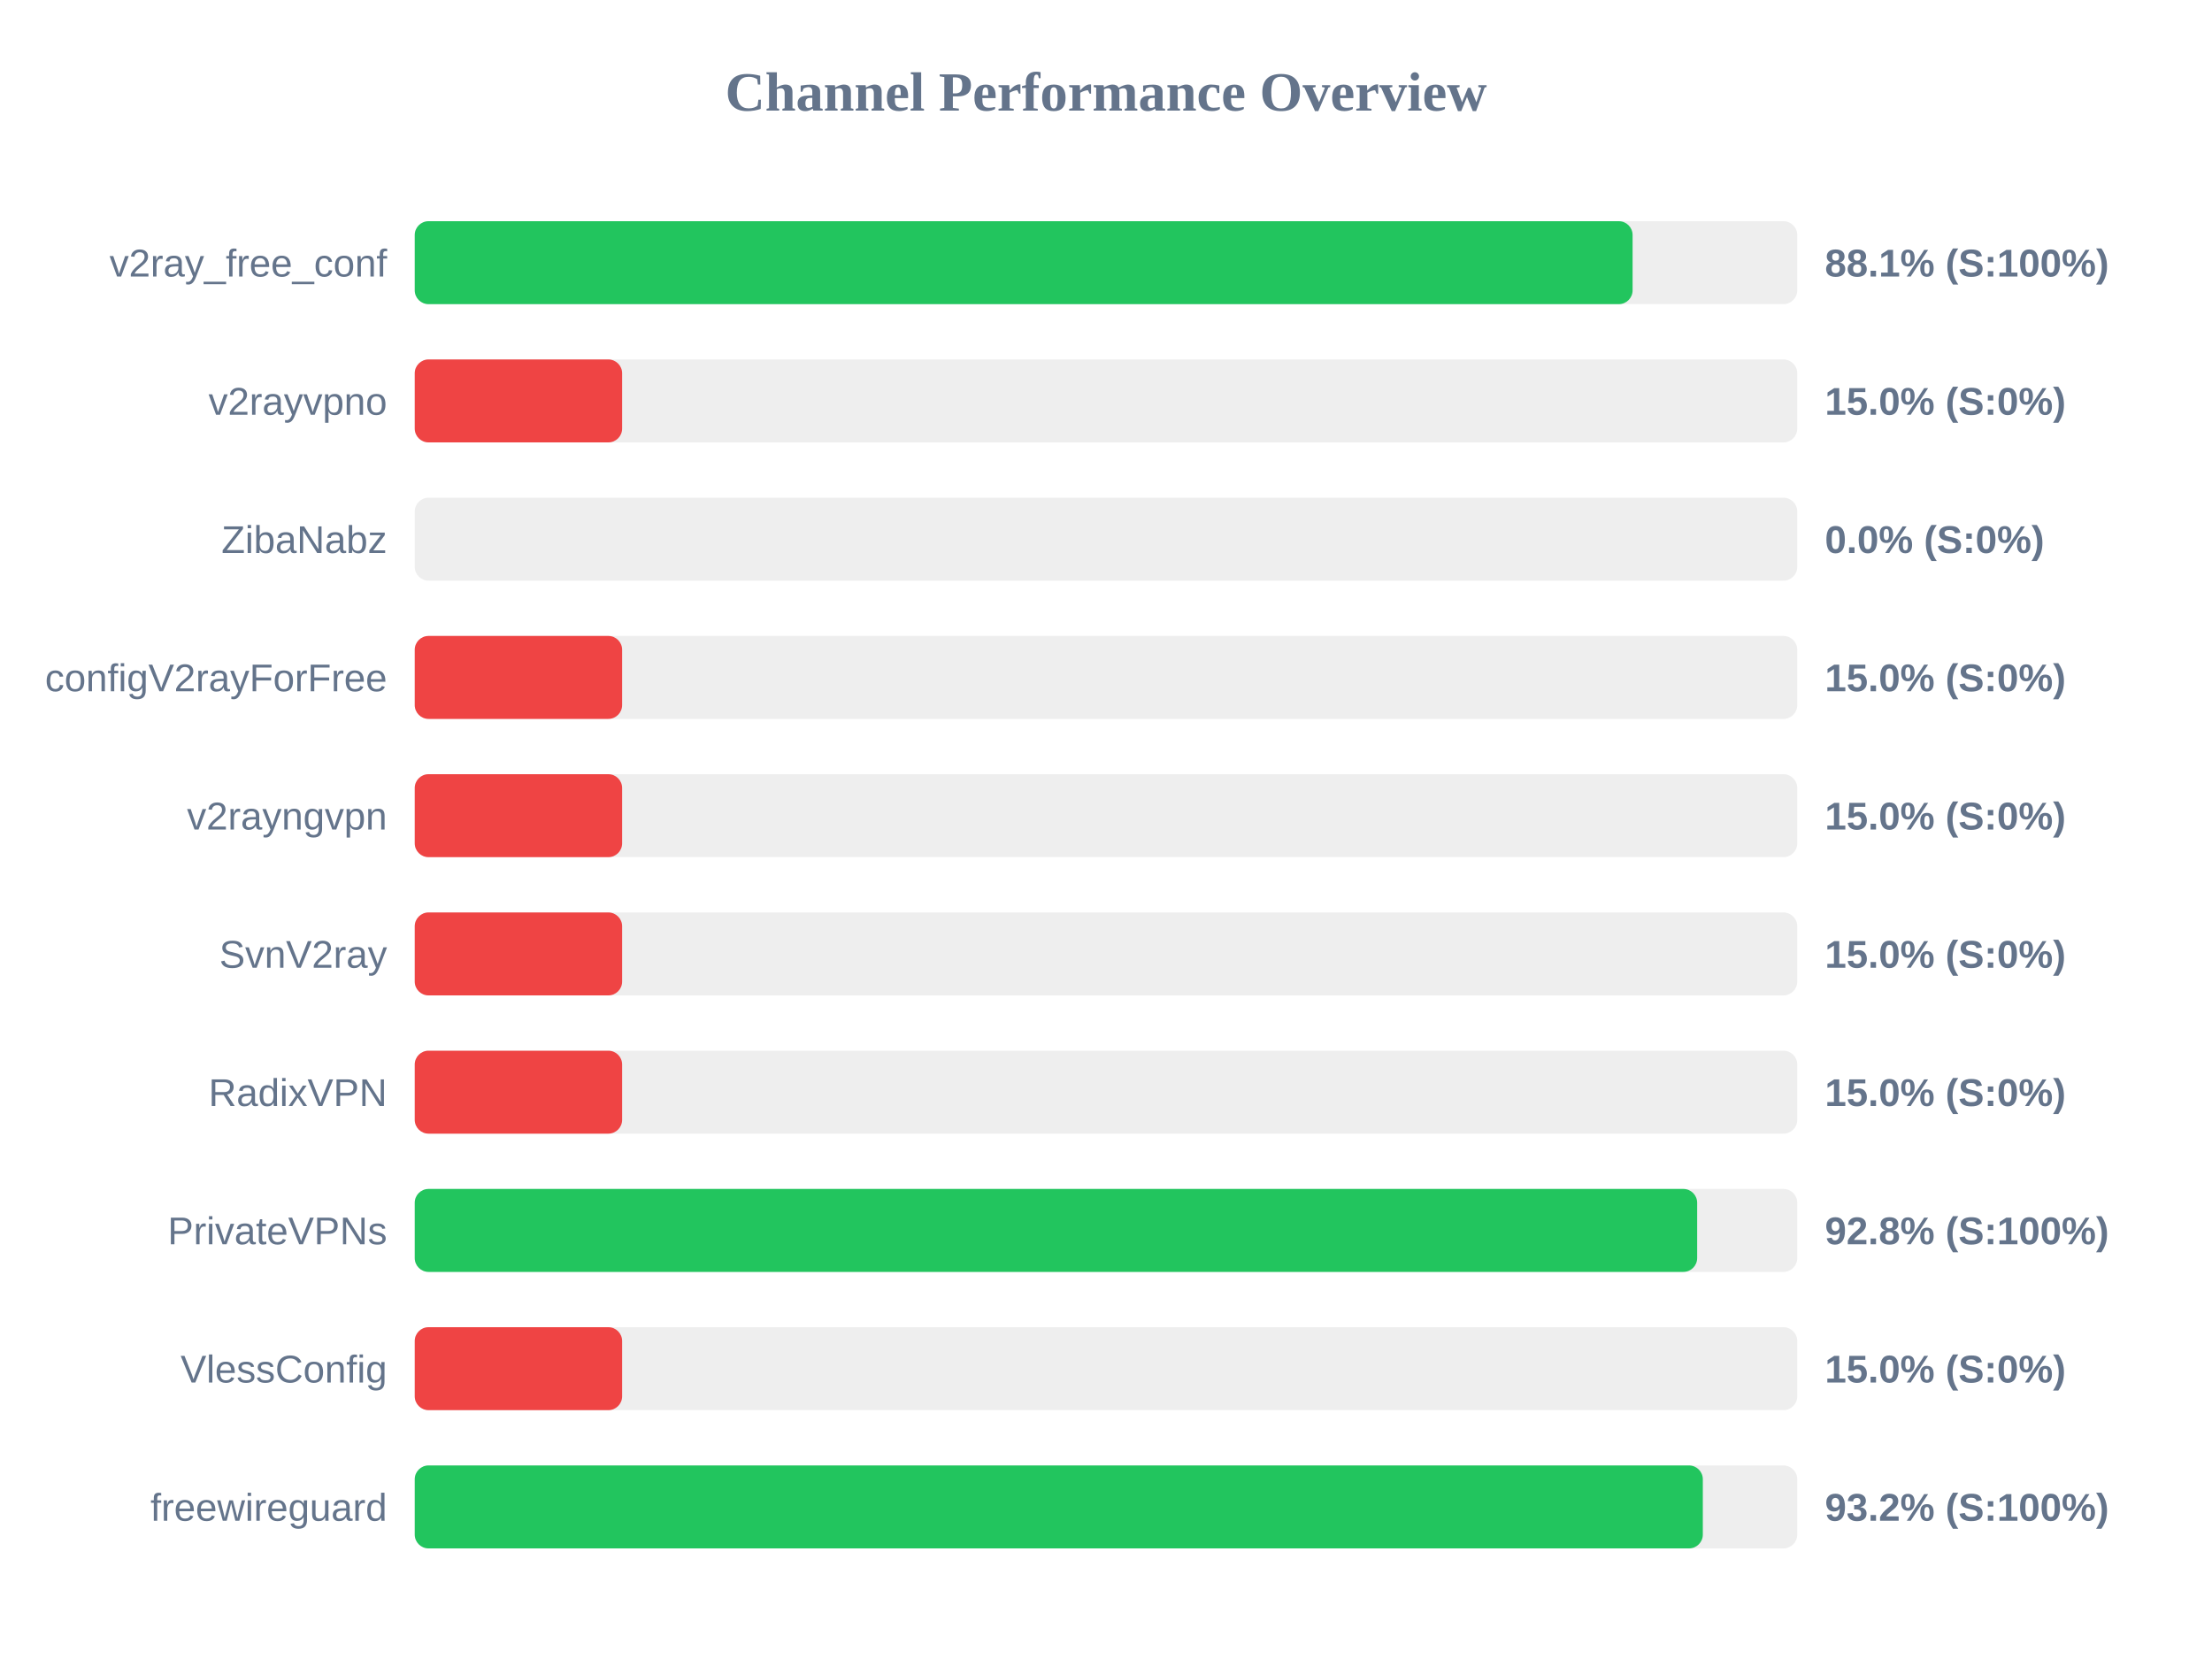
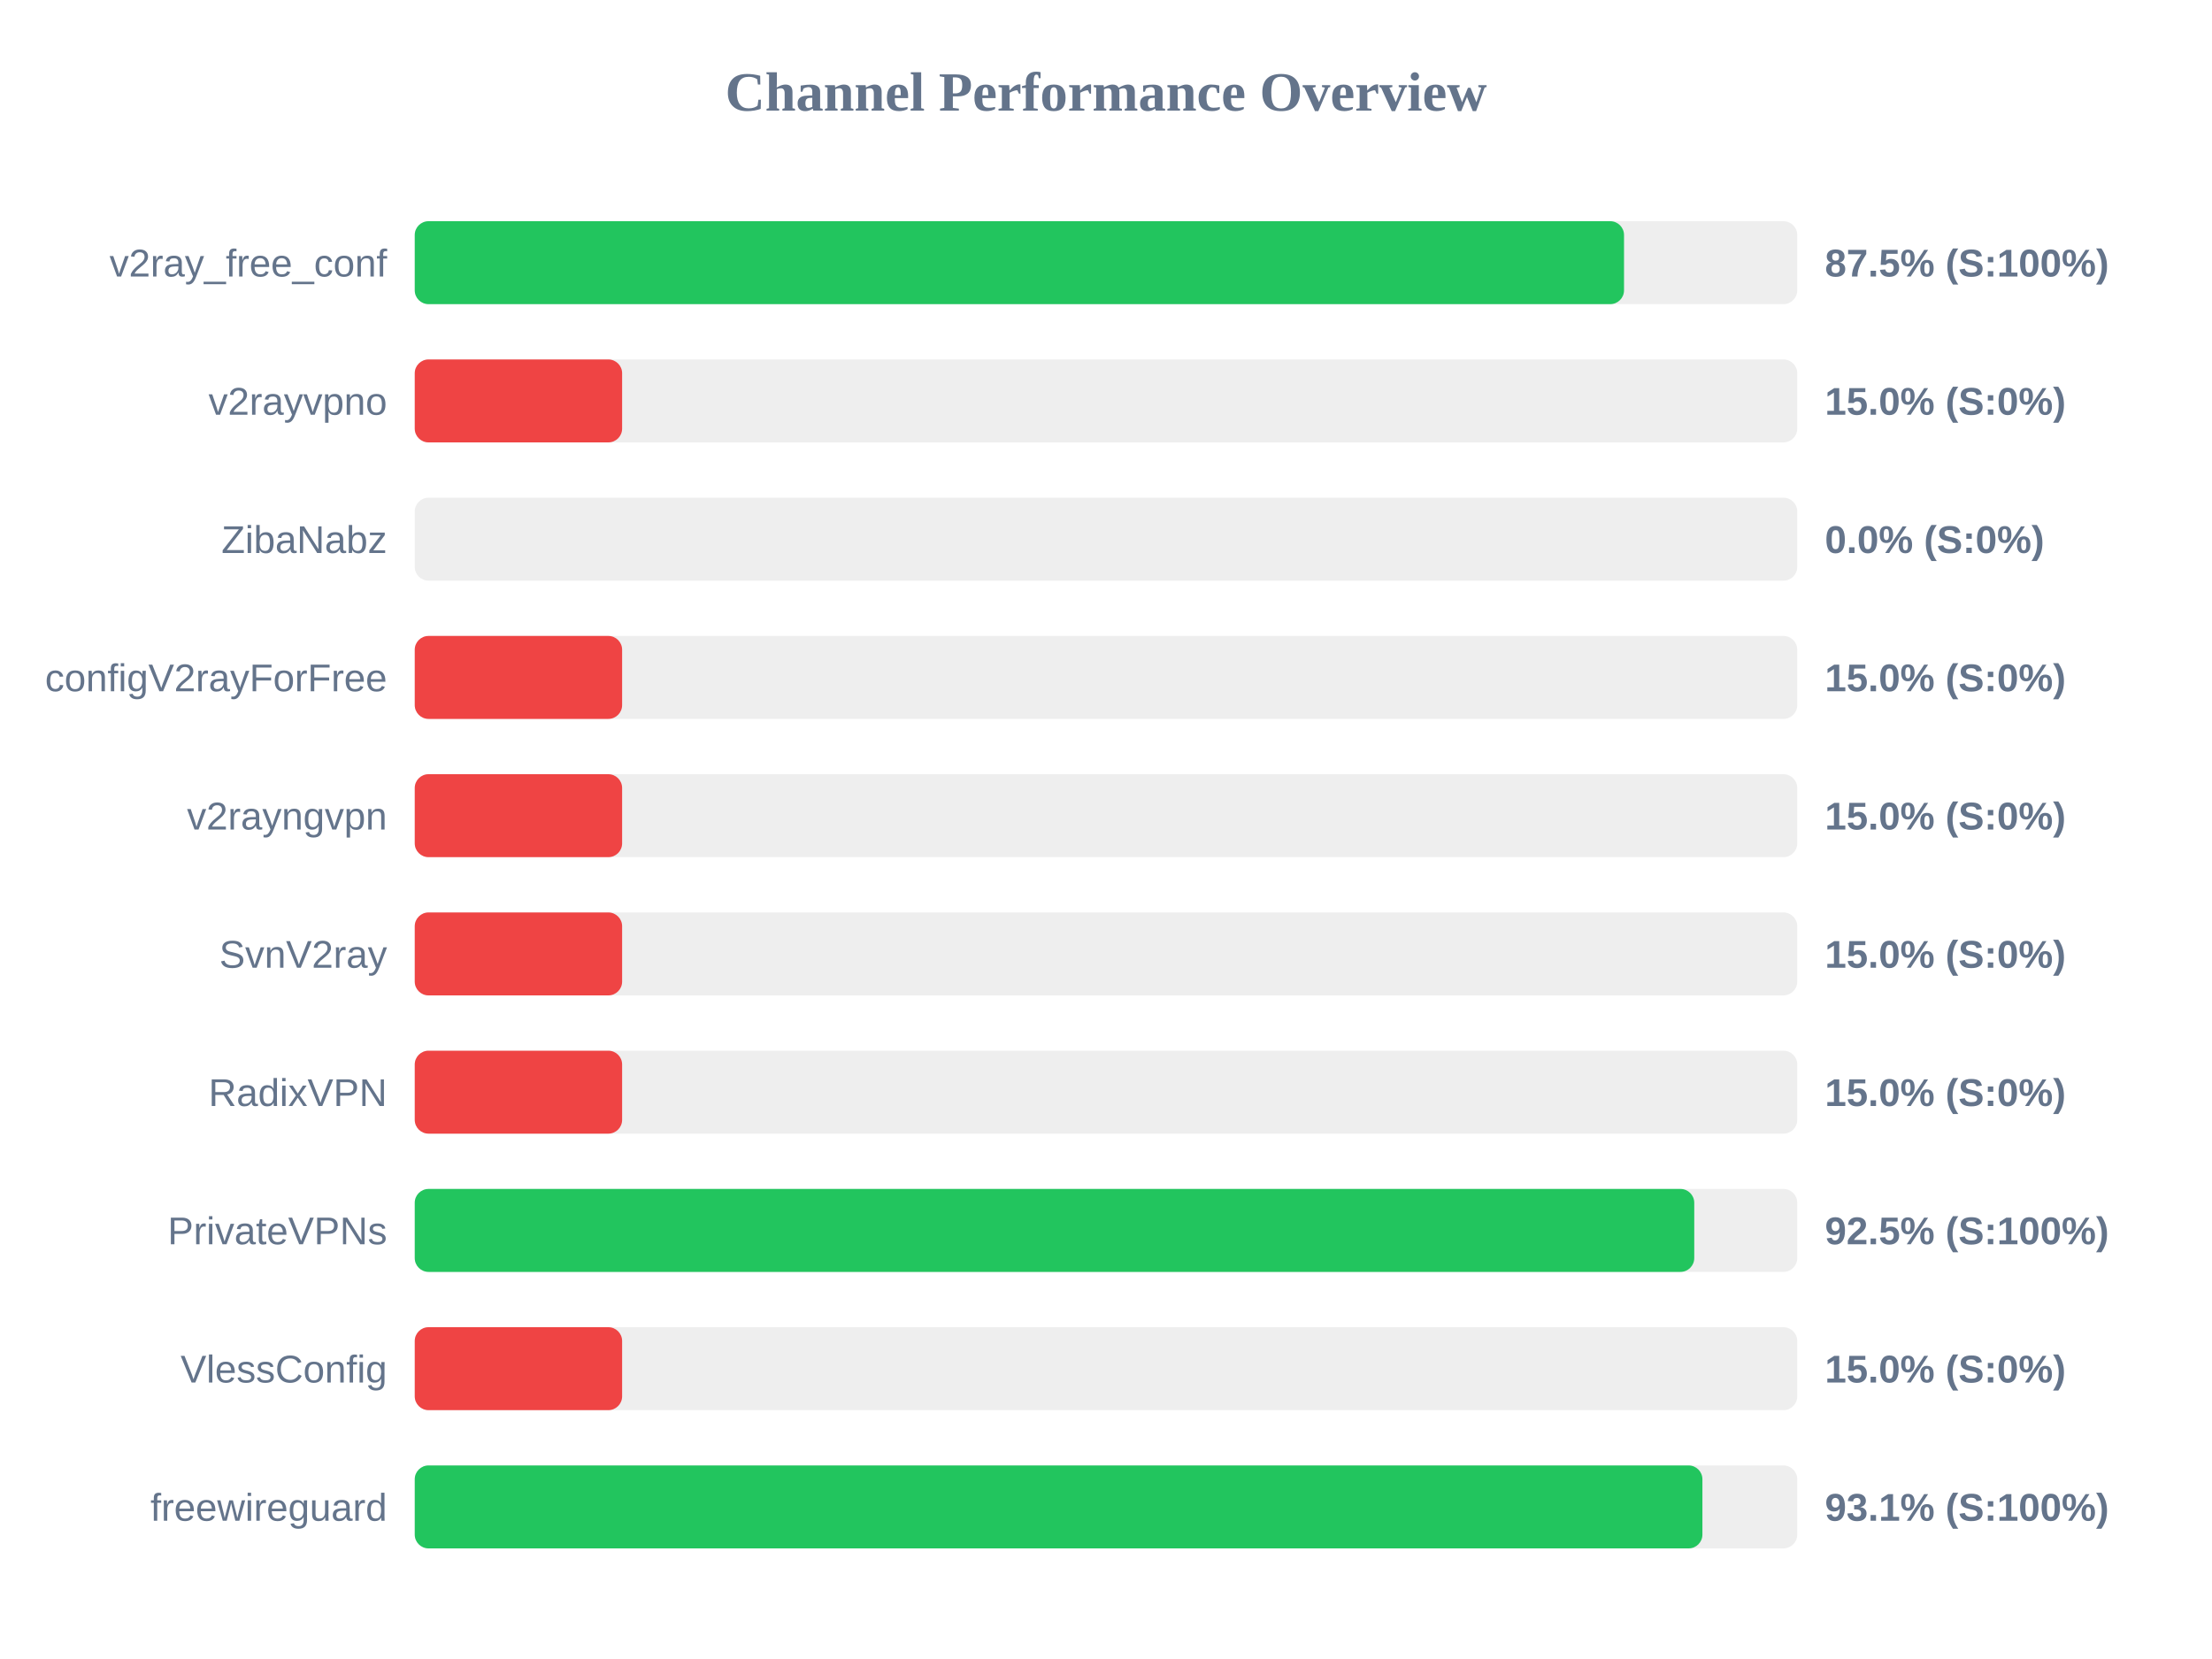
<svg xmlns="http://www.w3.org/2000/svg" width="800" height="600" version="1.1">
  <style>
        .row { font: 14px Arial; fill: #64748b; }
        .score { font: bold 14px Arial; fill: #64748b; }
    </style>
  <text x="400" y="40" text-anchor="middle" font-size="20px" font-weight="bold" fill="#64748b">Channel Performance Overview</text>
  <rect x="150" y="80" width="500" height="30" fill="#eee" rx="5" />
-   <rect x="150" y="80" width="440.45" height="30" fill="#22c55e" rx="5" />
+   <rect x="150" y="80" width="437.35" height="30" fill="#22c55e" rx="5" />
  <text x="140" y="100" text-anchor="end" class="row">v2ray_free_conf</text>
-   <text x="660" y="100" text-anchor="start" class="score">88.1% (S:100%)</text>
+   <text x="660" y="100" text-anchor="start" class="score">87.5% (S:100%)</text>
  <rect x="150" y="130" width="500" height="30" fill="#eee" rx="5" />
  <rect x="150" y="130" width="75.0" height="30" fill="#ef4444" rx="5" />
  <text x="140" y="150" text-anchor="end" class="row">v2rayvpno</text>
  <text x="660" y="150" text-anchor="start" class="score">15.0% (S:0%)</text>
  <rect x="150" y="180" width="500" height="30" fill="#eee" rx="5" />
  <rect x="150" y="180" width="0.0" height="30" fill="#ef4444" rx="5" />
  <text x="140" y="200" text-anchor="end" class="row">ZibaNabz</text>
  <text x="660" y="200" text-anchor="start" class="score">0.0% (S:0%)</text>
  <rect x="150" y="230" width="500" height="30" fill="#eee" rx="5" />
  <rect x="150" y="230" width="75.0" height="30" fill="#ef4444" rx="5" />
  <text x="140" y="250" text-anchor="end" class="row">configV2rayForFree</text>
  <text x="660" y="250" text-anchor="start" class="score">15.0% (S:0%)</text>
  <rect x="150" y="280" width="500" height="30" fill="#eee" rx="5" />
  <rect x="150" y="280" width="75.0" height="30" fill="#ef4444" rx="5" />
  <text x="140" y="300" text-anchor="end" class="row">v2rayngvpn</text>
  <text x="660" y="300" text-anchor="start" class="score">15.0% (S:0%)</text>
  <rect x="150" y="330" width="500" height="30" fill="#eee" rx="5" />
  <rect x="150" y="330" width="75.0" height="30" fill="#ef4444" rx="5" />
  <text x="140" y="350" text-anchor="end" class="row">SvnV2ray</text>
  <text x="660" y="350" text-anchor="start" class="score">15.0% (S:0%)</text>
  <rect x="150" y="380" width="500" height="30" fill="#eee" rx="5" />
  <rect x="150" y="380" width="75.0" height="30" fill="#ef4444" rx="5" />
  <text x="140" y="400" text-anchor="end" class="row">RadixVPN</text>
  <text x="660" y="400" text-anchor="start" class="score">15.0% (S:0%)</text>
  <rect x="150" y="430" width="500" height="30" fill="#eee" rx="5" />
-   <rect x="150" y="430" width="463.8" height="30" fill="#22c55e" rx="5" />
+   <rect x="150" y="430" width="462.75" height="30" fill="#22c55e" rx="5" />
  <text x="140" y="450" text-anchor="end" class="row">PrivateVPNs</text>
-   <text x="660" y="450" text-anchor="start" class="score">92.8% (S:100%)</text>
+   <text x="660" y="450" text-anchor="start" class="score">92.5% (S:100%)</text>
  <rect x="150" y="480" width="500" height="30" fill="#eee" rx="5" />
  <rect x="150" y="480" width="75.0" height="30" fill="#ef4444" rx="5" />
  <text x="140" y="500" text-anchor="end" class="row">VlessConfig</text>
  <text x="660" y="500" text-anchor="start" class="score">15.0% (S:0%)</text>
  <rect x="150" y="530" width="500" height="30" fill="#eee" rx="5" />
-   <rect x="150" y="530" width="465.85" height="30" fill="#22c55e" rx="5" />
+   <rect x="150" y="530" width="465.7" height="30" fill="#22c55e" rx="5" />
  <text x="140" y="550" text-anchor="end" class="row">freewireguard</text>
-   <text x="660" y="550" text-anchor="start" class="score">93.2% (S:100%)</text>
+   <text x="660" y="550" text-anchor="start" class="score">93.1% (S:100%)</text>
</svg>
